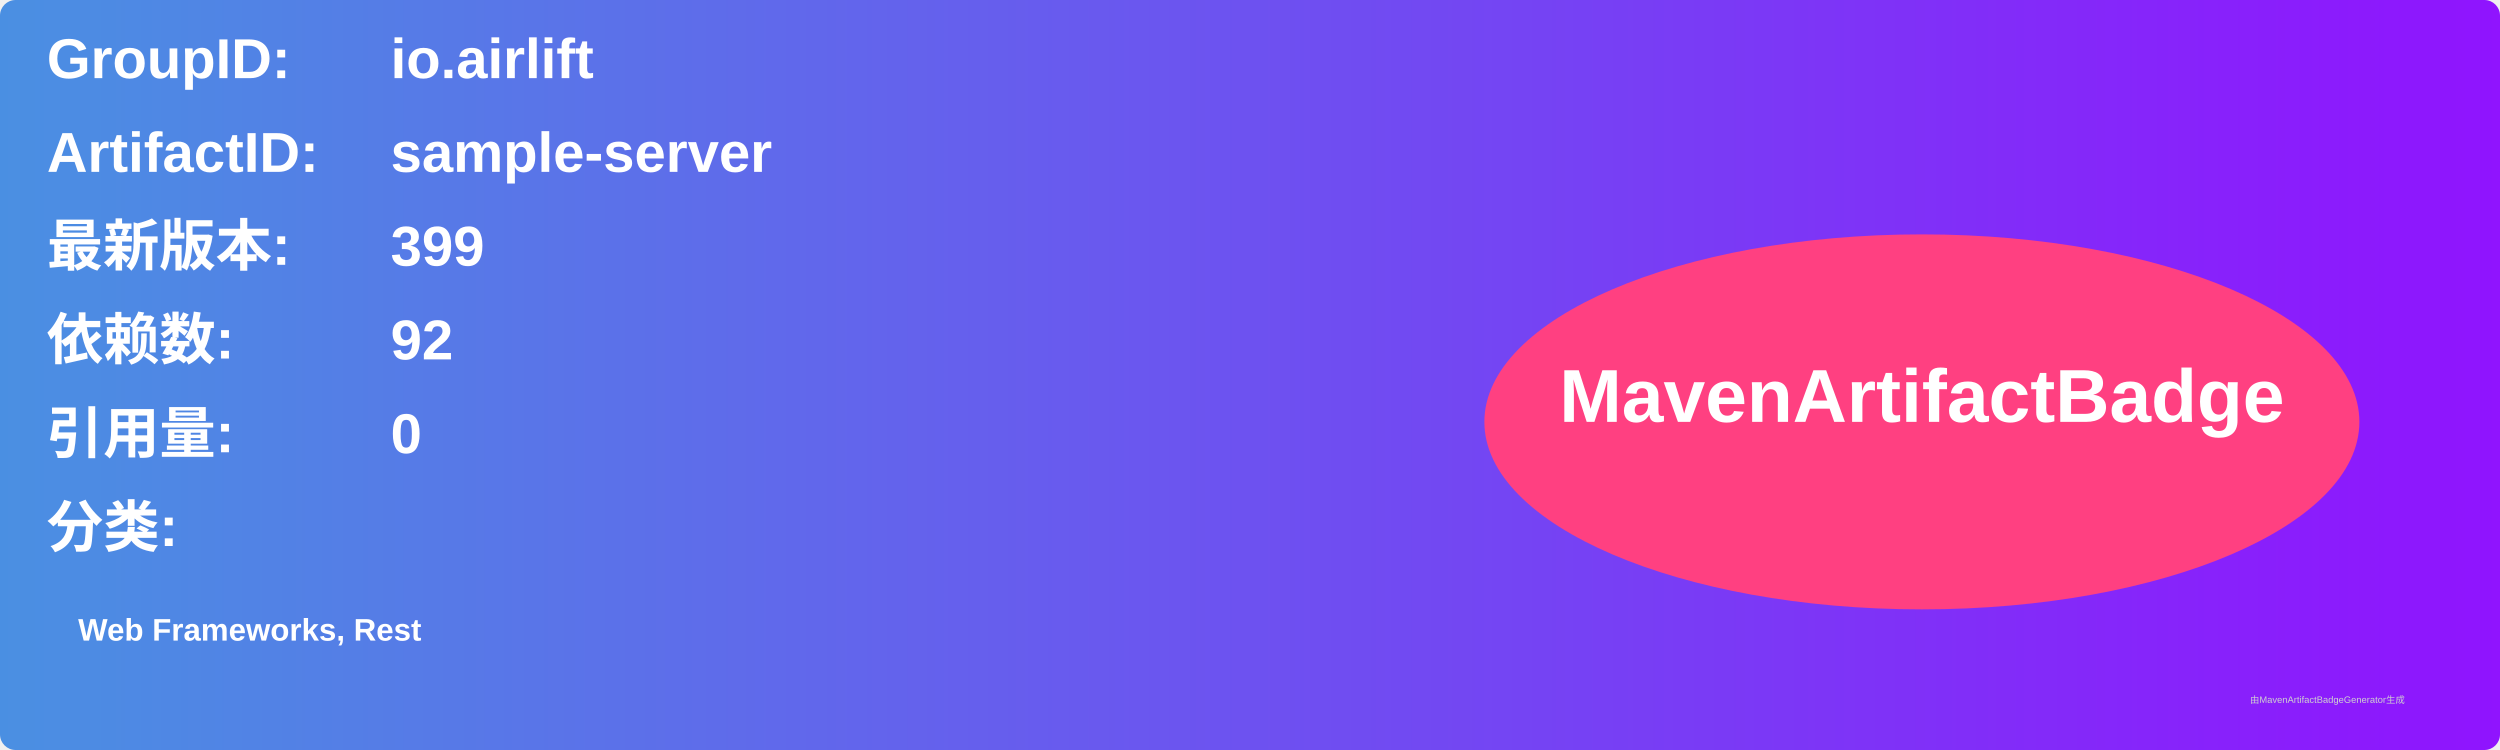
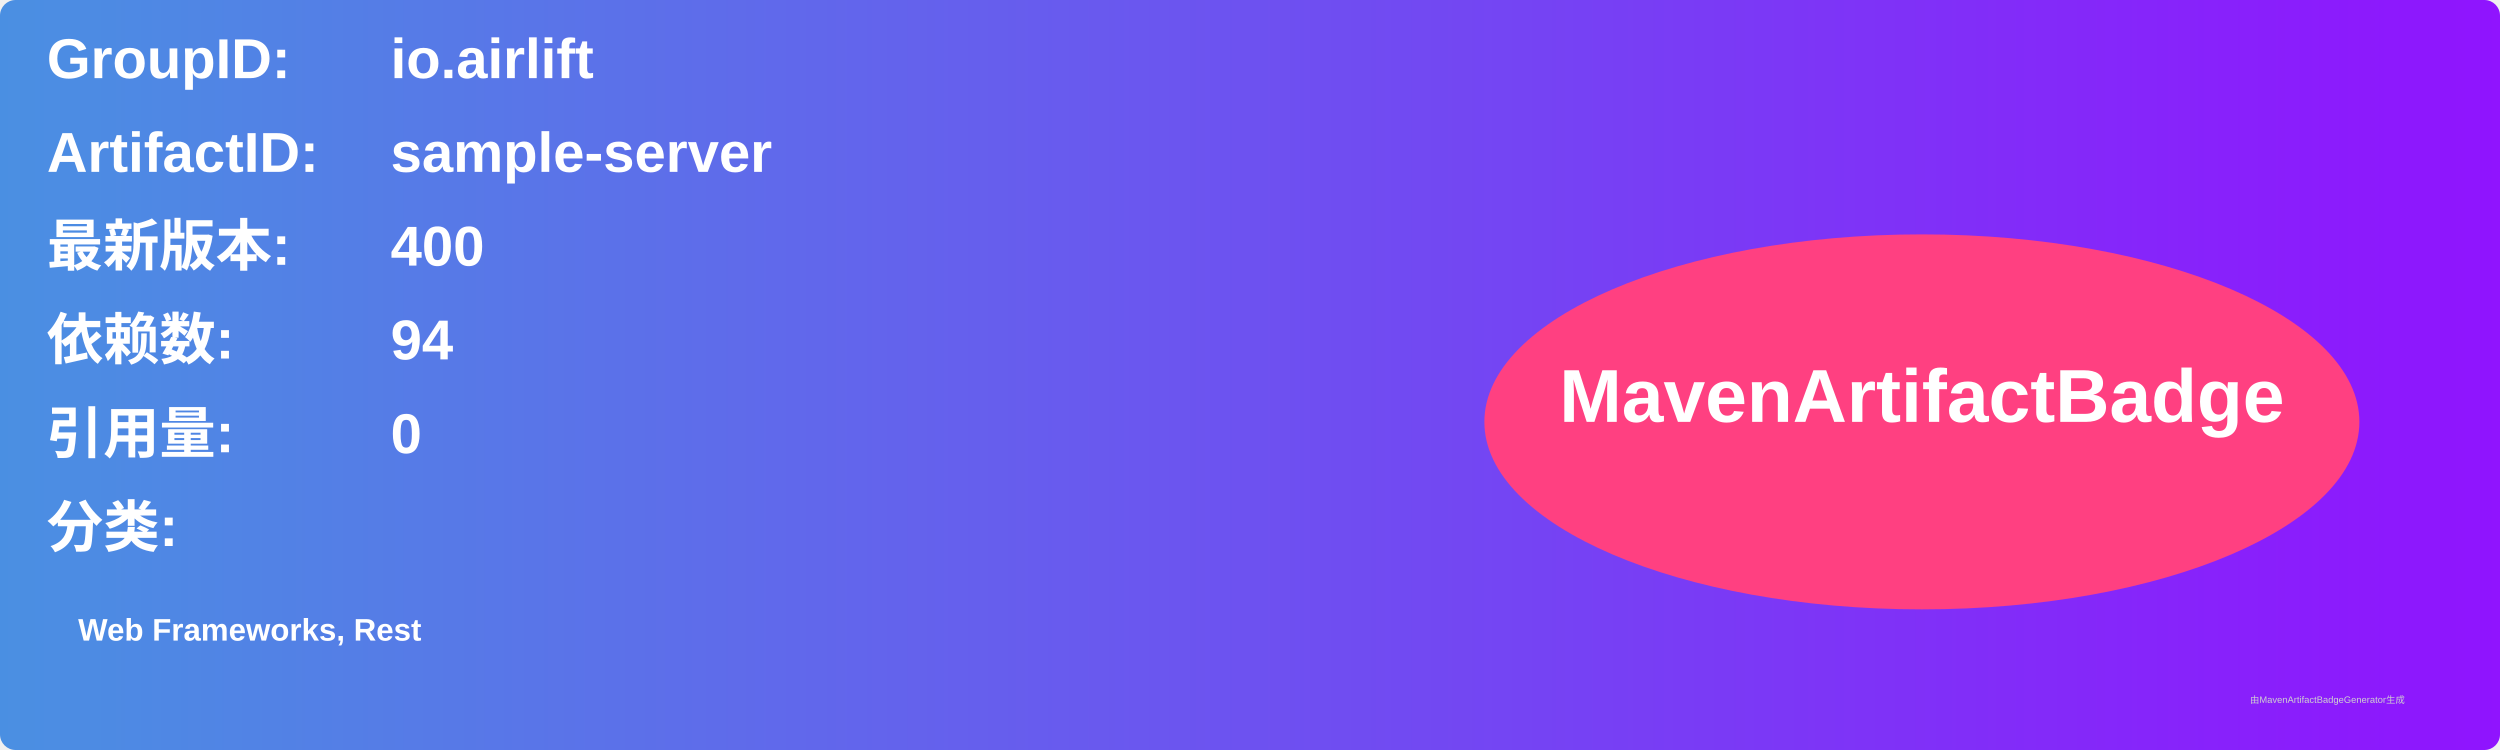
<svg xmlns="http://www.w3.org/2000/svg" width="800" height="240" viewBox="0 0 800 240">
  <linearGradient id="grad" x1="0%" y1="0%" x2="100%" y2="0%">
    <stop offset="0%" stop-color="#4a90e2" />
    <stop offset="100%" stop-color="#9013fe" />
  </linearGradient>
  <rect width="100%" height="100%" rx="5" ry="5" fill="url(#grad)" />
  <g transform="translate(15, 15)">
    <text x="0" y="10" font-family="Arial" font-size="18" fill="white" font-weight="bold" width="260">GroupID:</text>
    <text x="110" y="10" font-family="Arial" font-size="18" fill="white" font-weight="bold" width="460">io.airlift</text>
    <text x="0" y="40" font-family="Arial" font-size="18" fill="white" font-weight="bold" width="260">ArtifactID:</text>
    <text x="110" y="40" font-family="Arial" font-size="18" fill="white" font-weight="bold" width="460">sample-server</text>
    <text x="0" y="70" font-family="Arial" font-size="18" fill="white" font-weight="bold">最新版本:</text>
    <text x="110" y="70" font-family="Arial" font-size="18" fill="white" font-weight="bold">
-       <tspan font-weight="bold">399</tspan>
+       <tspan font-weight="bold">400</tspan>
    </text>
    <text x="0" y="100" font-family="Arial" font-size="18" fill="white" font-weight="bold">依赖数: </text>
    <text x="110" y="100" font-family="Arial" font-size="18" fill="white">
-       <tspan font-weight="bold">92</tspan>
+       <tspan font-weight="bold">94</tspan>
    </text>
    <text x="0" y="130" font-family="Arial" font-size="18" fill="white" font-weight="bold">引用量: </text>
    <text x="110" y="130" font-family="Arial" font-size="18" fill="white">
      <tspan font-weight="bold">0</tspan>
    </text>
    <text x="0" y="160" font-family="Arial" font-size="18" fill="white" font-weight="bold">分类:</text>
    <text x="10" y="190" font-family="Arial" font-size="10" fill="white">
      <tspan font-weight="bold">Web Frameworks, Rest</tspan>
    </text>
    <ellipse cx="600" cy="120" rx="140" ry="60" fill="#ff4081" />
    <text x="600" y="120" text-anchor="middle" font-family="Arial" font-size="24" fill="white" font-weight="bold">MavenArtifactBadge</text>
  </g>
  <text x="720" y="225" font-family="Arial" font-size="3" fill="#d0d0d0">由MavenArtifactBadgeGenerator生成</text>
</svg>
